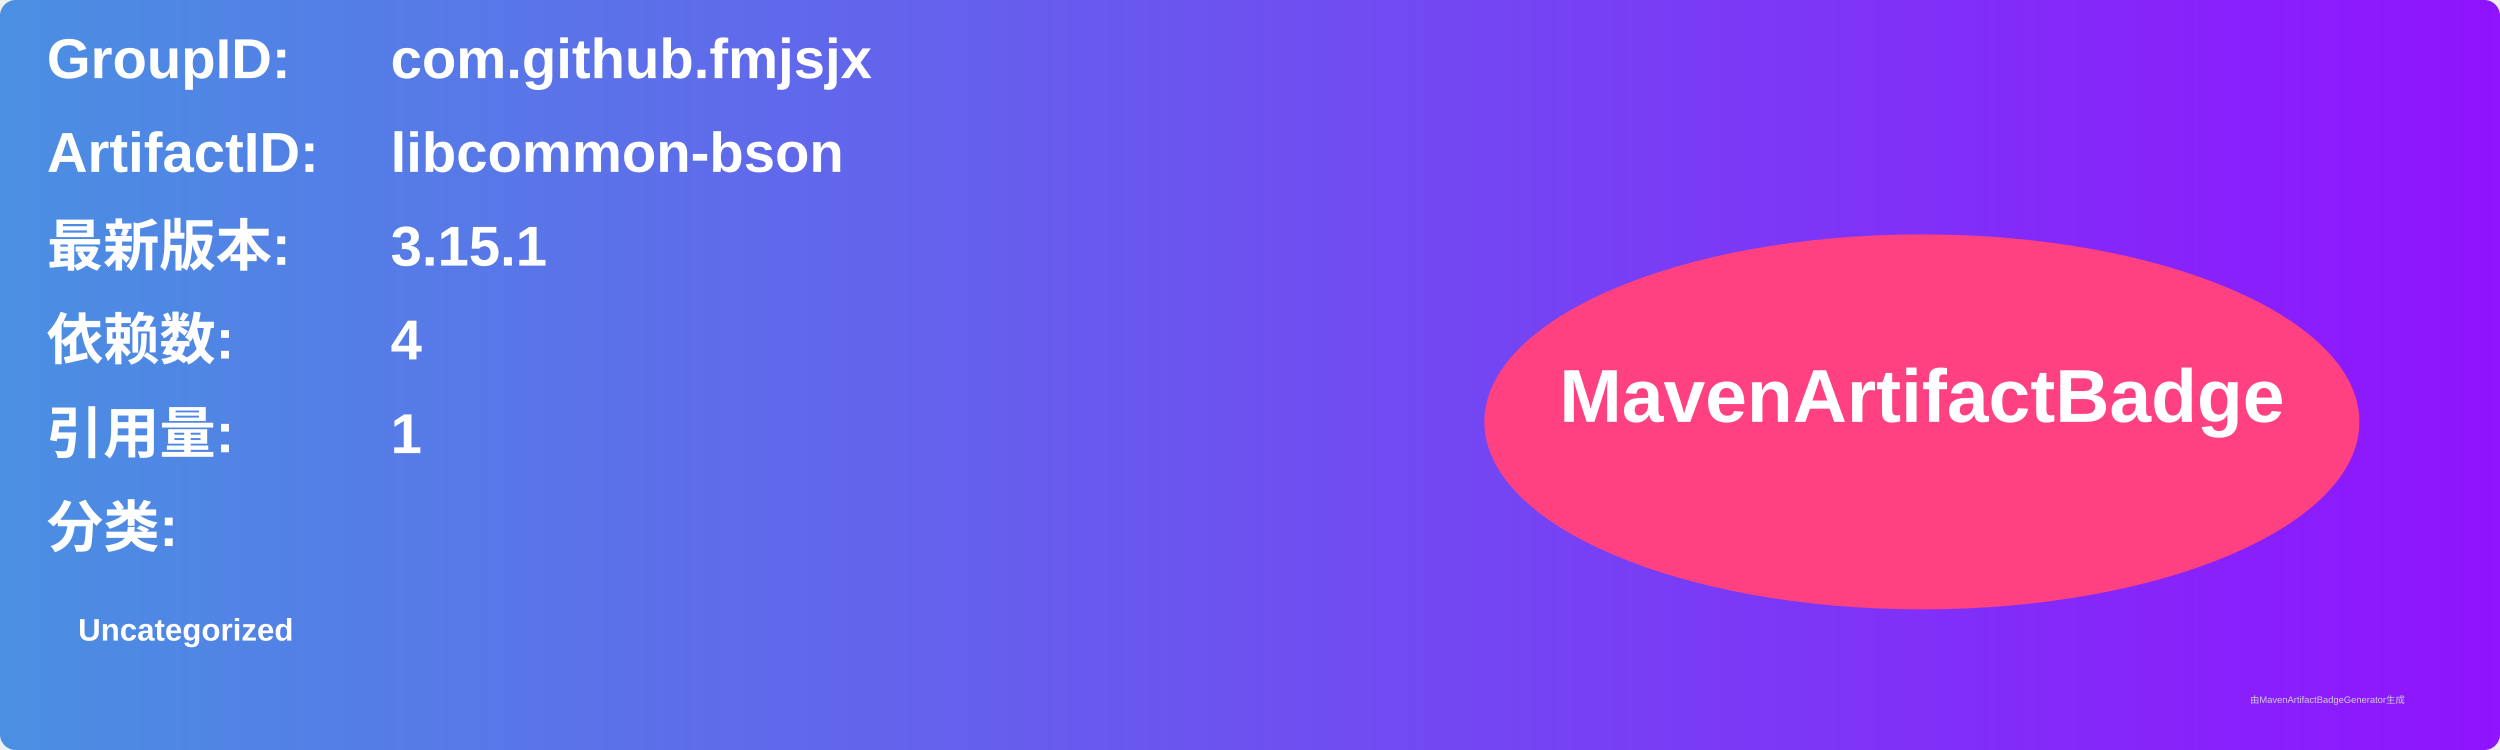
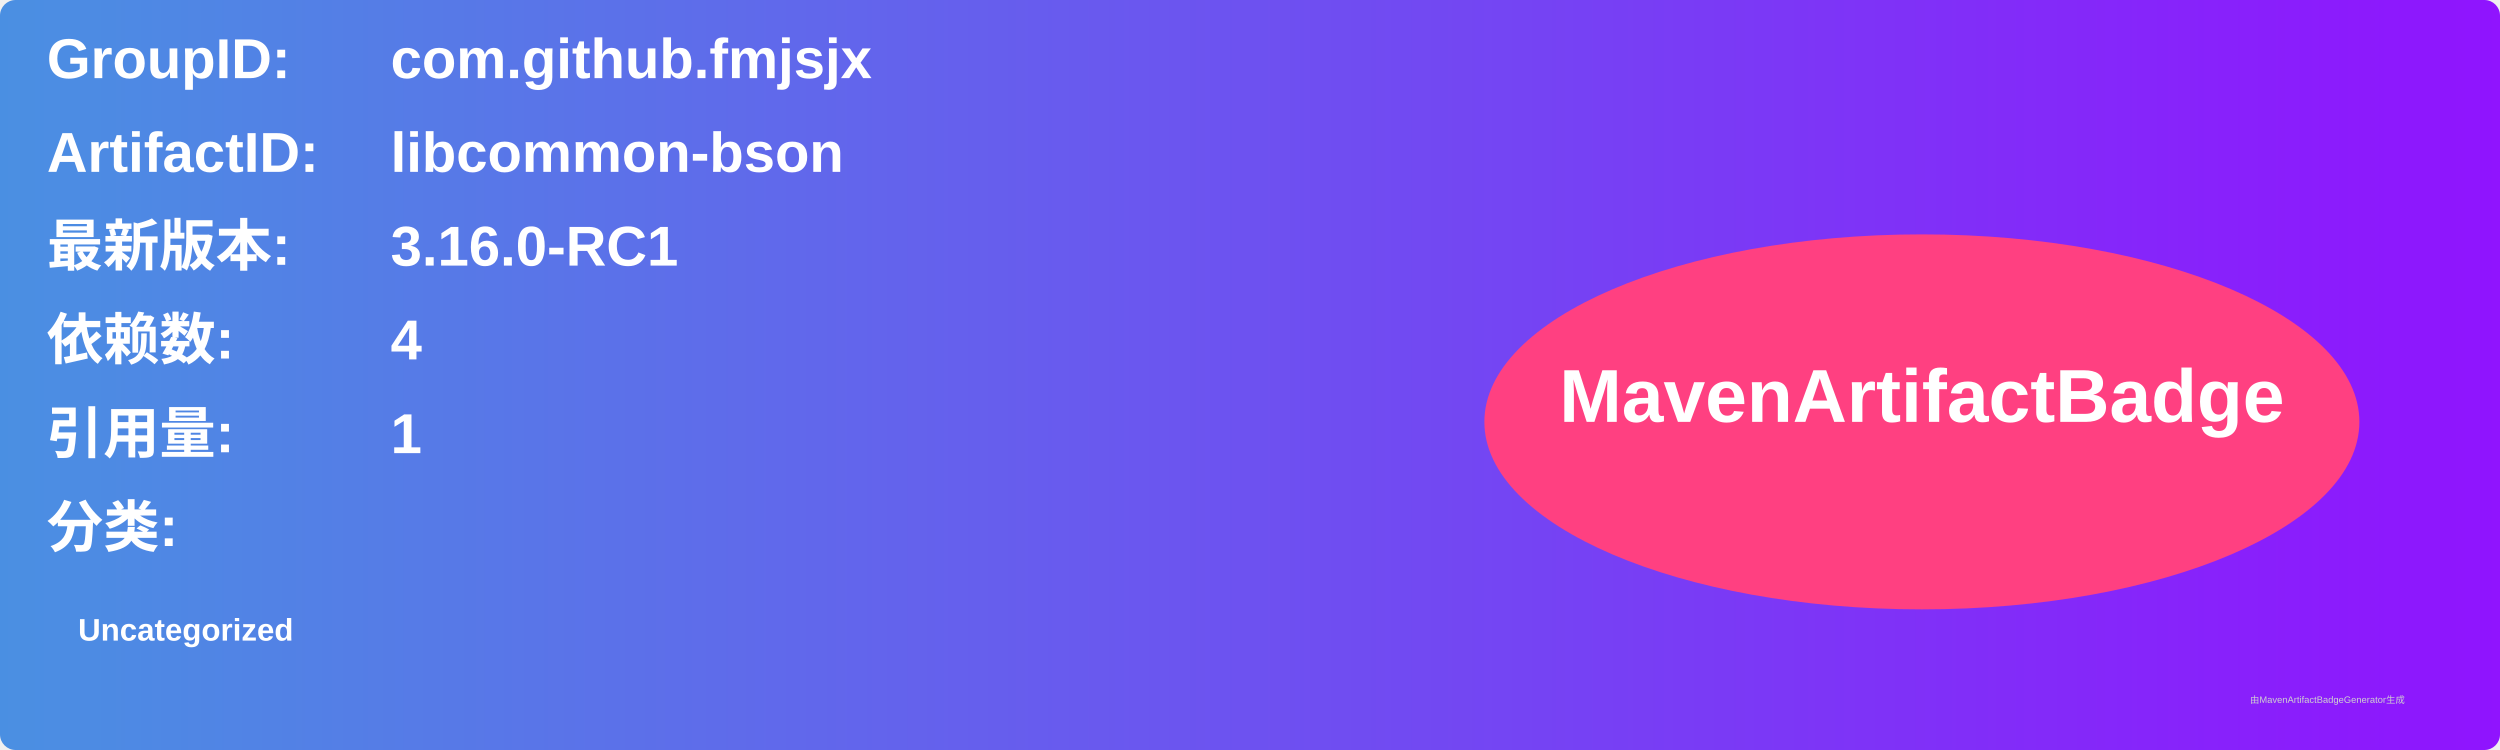
<svg xmlns="http://www.w3.org/2000/svg" width="800" height="240" viewBox="0 0 800 240">
  <linearGradient id="grad" x1="0%" y1="0%" x2="100%" y2="0%">
    <stop offset="0%" stop-color="#4a90e2" />
    <stop offset="100%" stop-color="#9013fe" />
  </linearGradient>
  <rect width="100%" height="100%" rx="5" ry="5" fill="url(#grad)" />
  <g transform="translate(15, 15)">
    <text x="0" y="10" font-family="Arial" font-size="18" fill="white" font-weight="bold" width="260">GroupID:</text>
    <text x="110" y="10" font-family="Arial" font-size="18" fill="white" font-weight="bold" width="460">com.github.fmjsjx</text>
    <text x="0" y="40" font-family="Arial" font-size="18" fill="white" font-weight="bold" width="260">ArtifactID:</text>
    <text x="110" y="40" font-family="Arial" font-size="18" fill="white" font-weight="bold" width="460">libcommon-bson</text>
    <text x="0" y="70" font-family="Arial" font-size="18" fill="white" font-weight="bold">最新版本:</text>
    <text x="110" y="70" font-family="Arial" font-size="18" fill="white" font-weight="bold">
-       <tspan font-weight="bold">3.15.1</tspan>
+       <tspan font-weight="bold">3.16.0-RC1</tspan>
    </text>
    <text x="0" y="100" font-family="Arial" font-size="18" fill="white" font-weight="bold">依赖数: </text>
    <text x="110" y="100" font-family="Arial" font-size="18" fill="white">
      <tspan font-weight="bold">4</tspan>
    </text>
    <text x="0" y="130" font-family="Arial" font-size="18" fill="white" font-weight="bold">引用量: </text>
    <text x="110" y="130" font-family="Arial" font-size="18" fill="white">
      <tspan font-weight="bold">1</tspan>
    </text>
    <text x="0" y="160" font-family="Arial" font-size="18" fill="white" font-weight="bold">分类:</text>
    <text x="10" y="190" font-family="Arial" font-size="10" fill="white">
      <tspan font-weight="bold">Uncategorized</tspan>
    </text>
    <ellipse cx="600" cy="120" rx="140" ry="60" fill="#ff4081" />
    <text x="600" y="120" text-anchor="middle" font-family="Arial" font-size="24" fill="white" font-weight="bold">MavenArtifactBadge</text>
  </g>
  <text x="720" y="225" font-family="Arial" font-size="3" fill="#d0d0d0">由MavenArtifactBadgeGenerator生成</text>
</svg>
